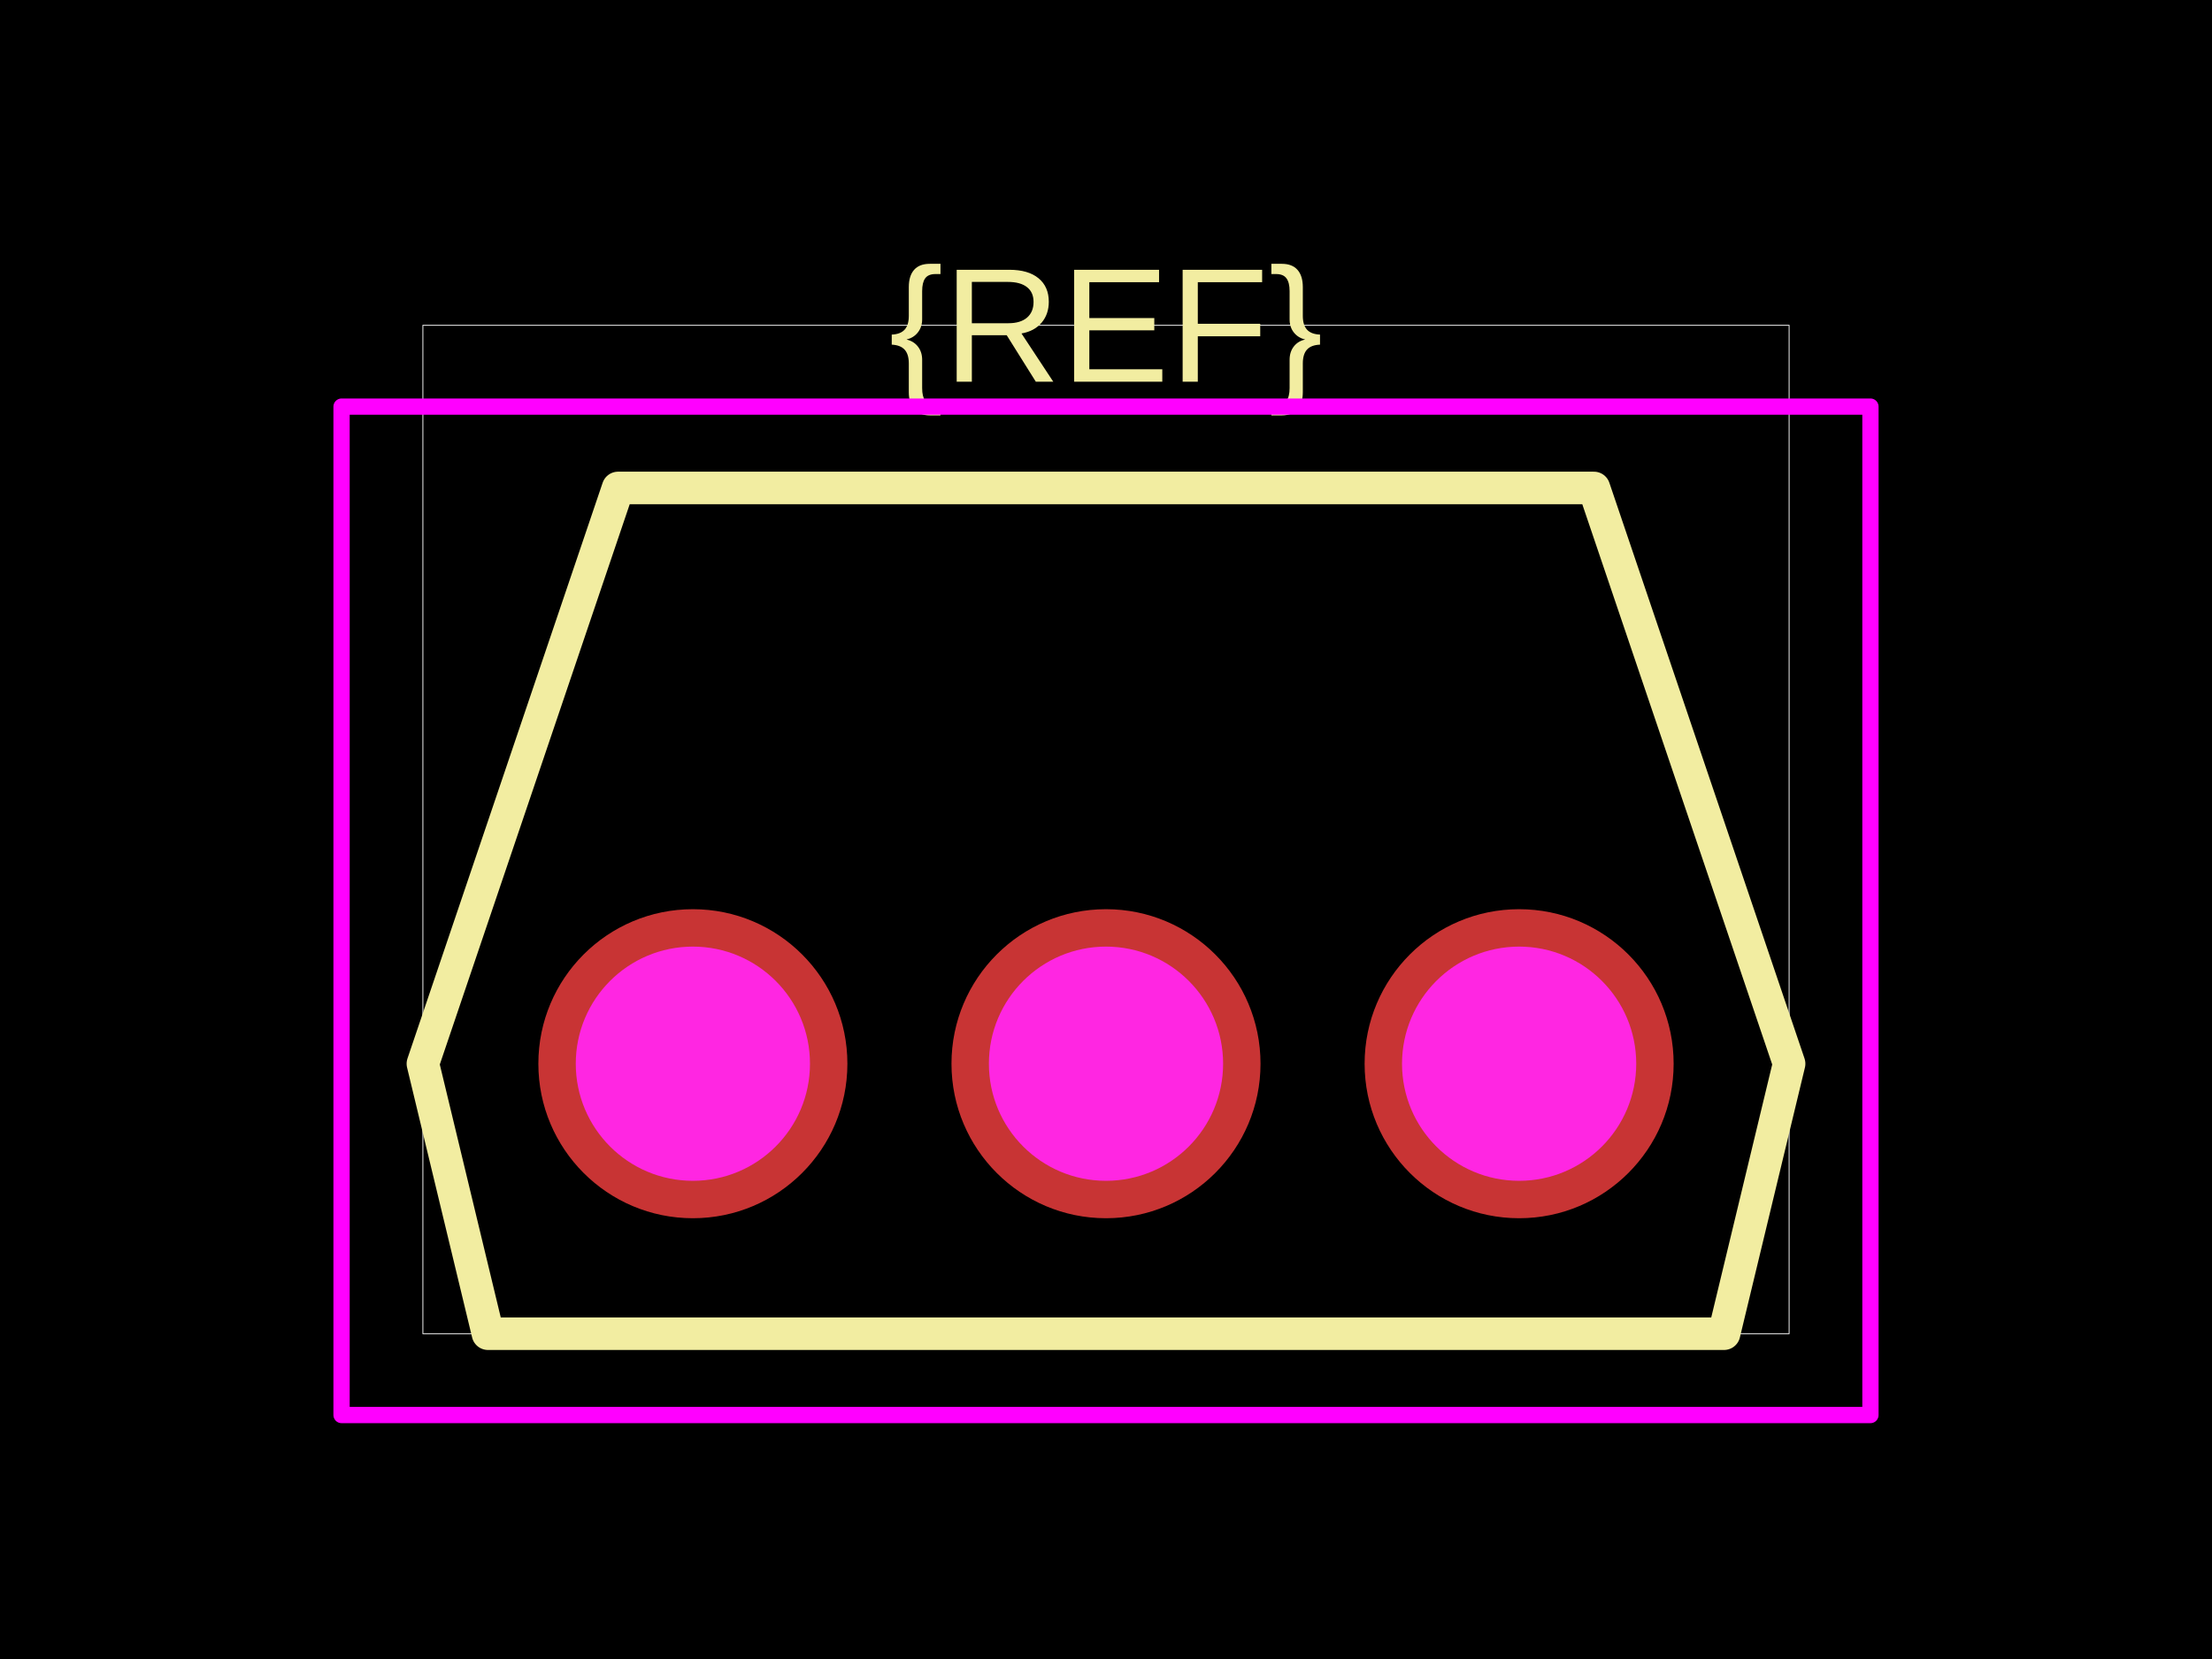
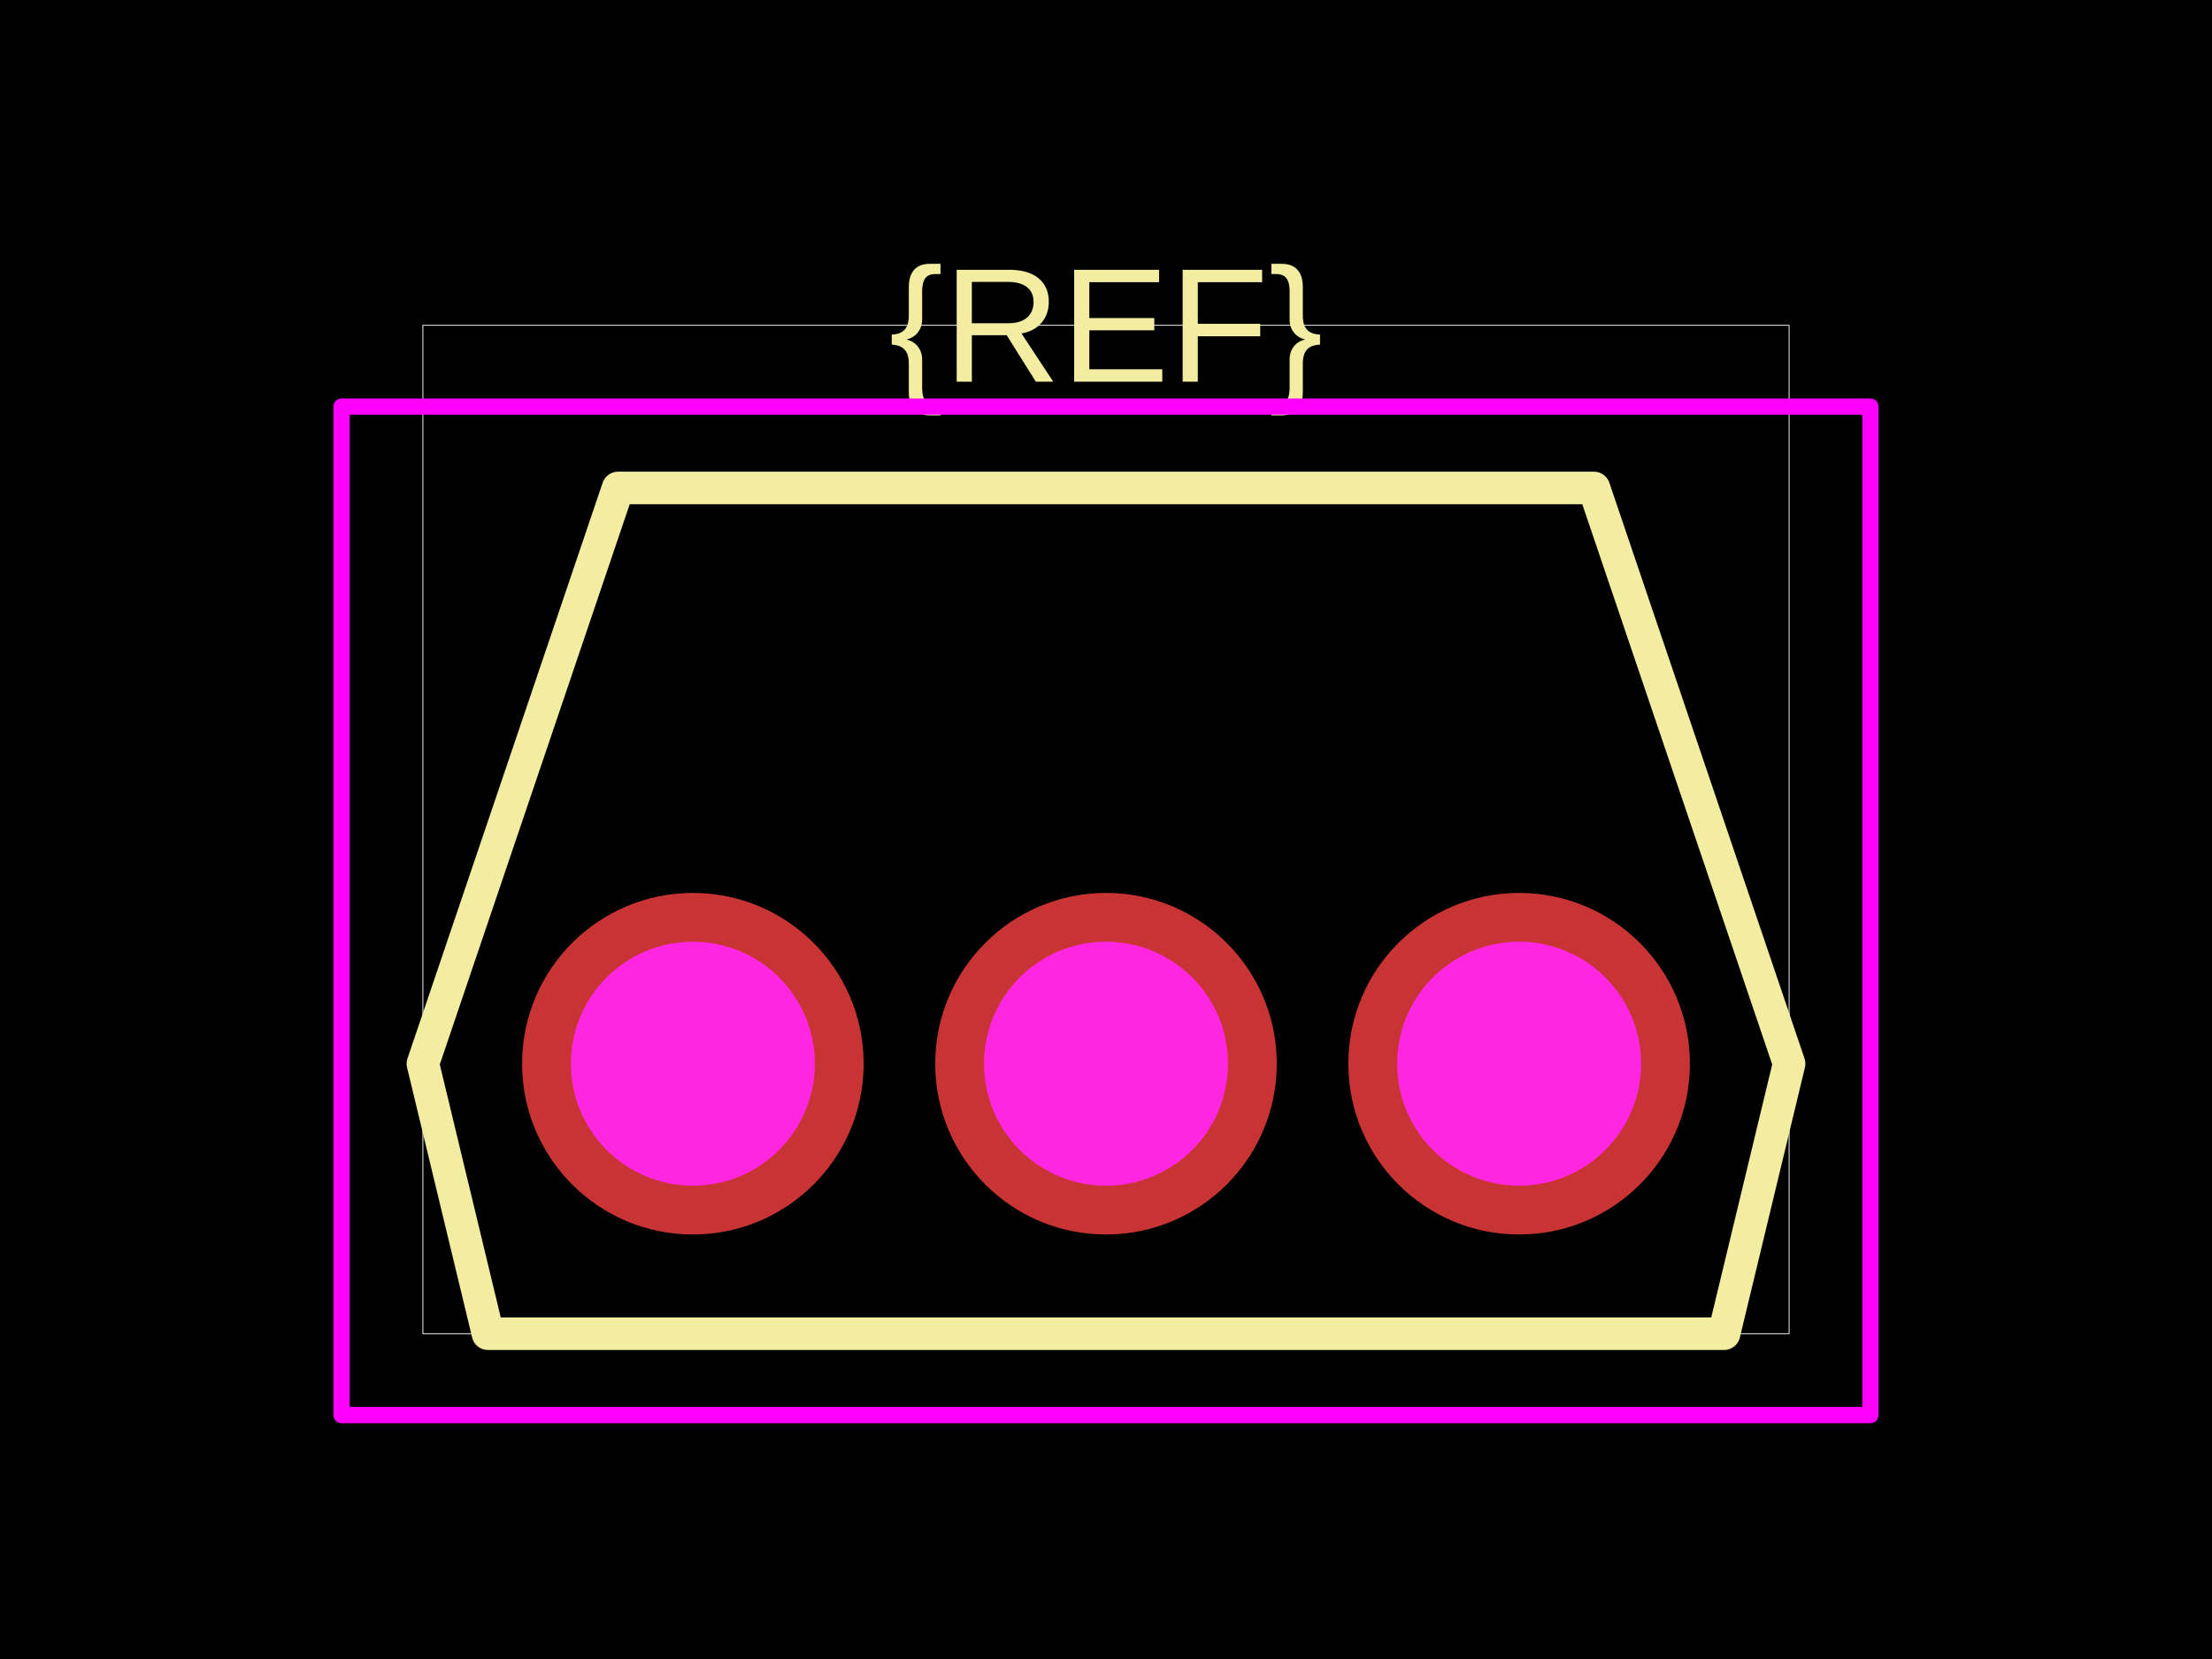
<svg xmlns="http://www.w3.org/2000/svg" width="800" height="600">
  <style />
  <rect class="boundary" x="0" y="0" fill="#000" width="800" height="600" data-type="pcb_background" data-pcb-layer="global" />
  <rect class="pcb-boundary" fill="none" stroke="#fff" stroke-width="0.3" x="152.941" y="117.647" width="494.118" height="364.706" data-type="pcb_boundary" data-pcb-layer="global" />
  <path class="pcb-silkscreen pcb-silkscreen-top" d="M 152.941 384.706 L 176.471 482.353 L 623.529 482.353 L 647.059 384.706 L 576.471 176.471 L 223.529 176.471 L 152.941 384.706 Z" fill="none" stroke="#f2eda1" stroke-width="11.765" stroke-linecap="round" stroke-linejoin="round" data-pcb-component-id="" data-pcb-silkscreen-path-id="" data-type="pcb_silkscreen_path" data-pcb-layer="top" />
  <text x="0" y="0" dx="0" dy="0" fill="#f2eda1" font-family="Arial, sans-serif" font-size="58.824" text-anchor="middle" dominant-baseline="central" transform="matrix(1,0,0,1,400,117.6471)" class="pcb-silkscreen-text pcb-silkscreen-top" data-pcb-silkscreen-text-id="silkscreen_text_1" stroke="none" data-type="pcb_silkscreen_text" data-pcb-layer="top">{REF}</text>
  <rect x="123.529" y="147.059" width="552.941" height="364.706" class="pcb-courtyard-rect pcb-courtyard-top" data-pcb-courtyard-rect-id="" data-type="pcb_courtyard_rect" data-pcb-layer="top" stroke-linejoin="round" fill="none" stroke="#FF00FF" stroke-width="5.882" />
  <g data-type="pcb_plated_hole" data-pcb-layer="through">
-     <circle class="pcb-hole-outer" fill="rgb(200, 52, 52)" cx="250.588" cy="384.706" r="55.882" data-type="pcb_plated_hole" data-pcb-layer="top" />
-     <circle class="pcb-hole-inner" fill="#FF26E2" cx="250.588" cy="384.706" r="42.353" data-type="pcb_plated_hole_drill" data-pcb-layer="drill" />
+     <circle class="pcb-hole-outer" fill="rgb(200, 52, 52)" cx="250.588" cy="384.706" r="61.765" data-type="pcb_plated_hole" data-pcb-layer="top" />
+     <circle class="pcb-hole-inner" fill="#FF26E2" cx="250.588" cy="384.706" r="44.118" data-type="pcb_plated_hole_drill" data-pcb-layer="drill" />
  </g>
  <g data-type="pcb_plated_hole" data-pcb-layer="through">
-     <circle class="pcb-hole-outer" fill="rgb(200, 52, 52)" cx="400" cy="384.706" r="55.882" data-type="pcb_plated_hole" data-pcb-layer="top" />
-     <circle class="pcb-hole-inner" fill="#FF26E2" cx="400" cy="384.706" r="42.353" data-type="pcb_plated_hole_drill" data-pcb-layer="drill" />
+     <circle class="pcb-hole-outer" fill="rgb(200, 52, 52)" cx="400" cy="384.706" r="61.765" data-type="pcb_plated_hole" data-pcb-layer="top" />
+     <circle class="pcb-hole-inner" fill="#FF26E2" cx="400" cy="384.706" r="44.118" data-type="pcb_plated_hole_drill" data-pcb-layer="drill" />
  </g>
  <g data-type="pcb_plated_hole" data-pcb-layer="through">
-     <circle class="pcb-hole-outer" fill="rgb(200, 52, 52)" cx="549.412" cy="384.706" r="55.882" data-type="pcb_plated_hole" data-pcb-layer="top" />
-     <circle class="pcb-hole-inner" fill="#FF26E2" cx="549.412" cy="384.706" r="42.353" data-type="pcb_plated_hole_drill" data-pcb-layer="drill" />
+     <circle class="pcb-hole-outer" fill="rgb(200, 52, 52)" cx="549.412" cy="384.706" r="61.765" data-type="pcb_plated_hole" data-pcb-layer="top" />
+     <circle class="pcb-hole-inner" fill="#FF26E2" cx="549.412" cy="384.706" r="44.118" data-type="pcb_plated_hole_drill" data-pcb-layer="drill" />
  </g>
</svg>
